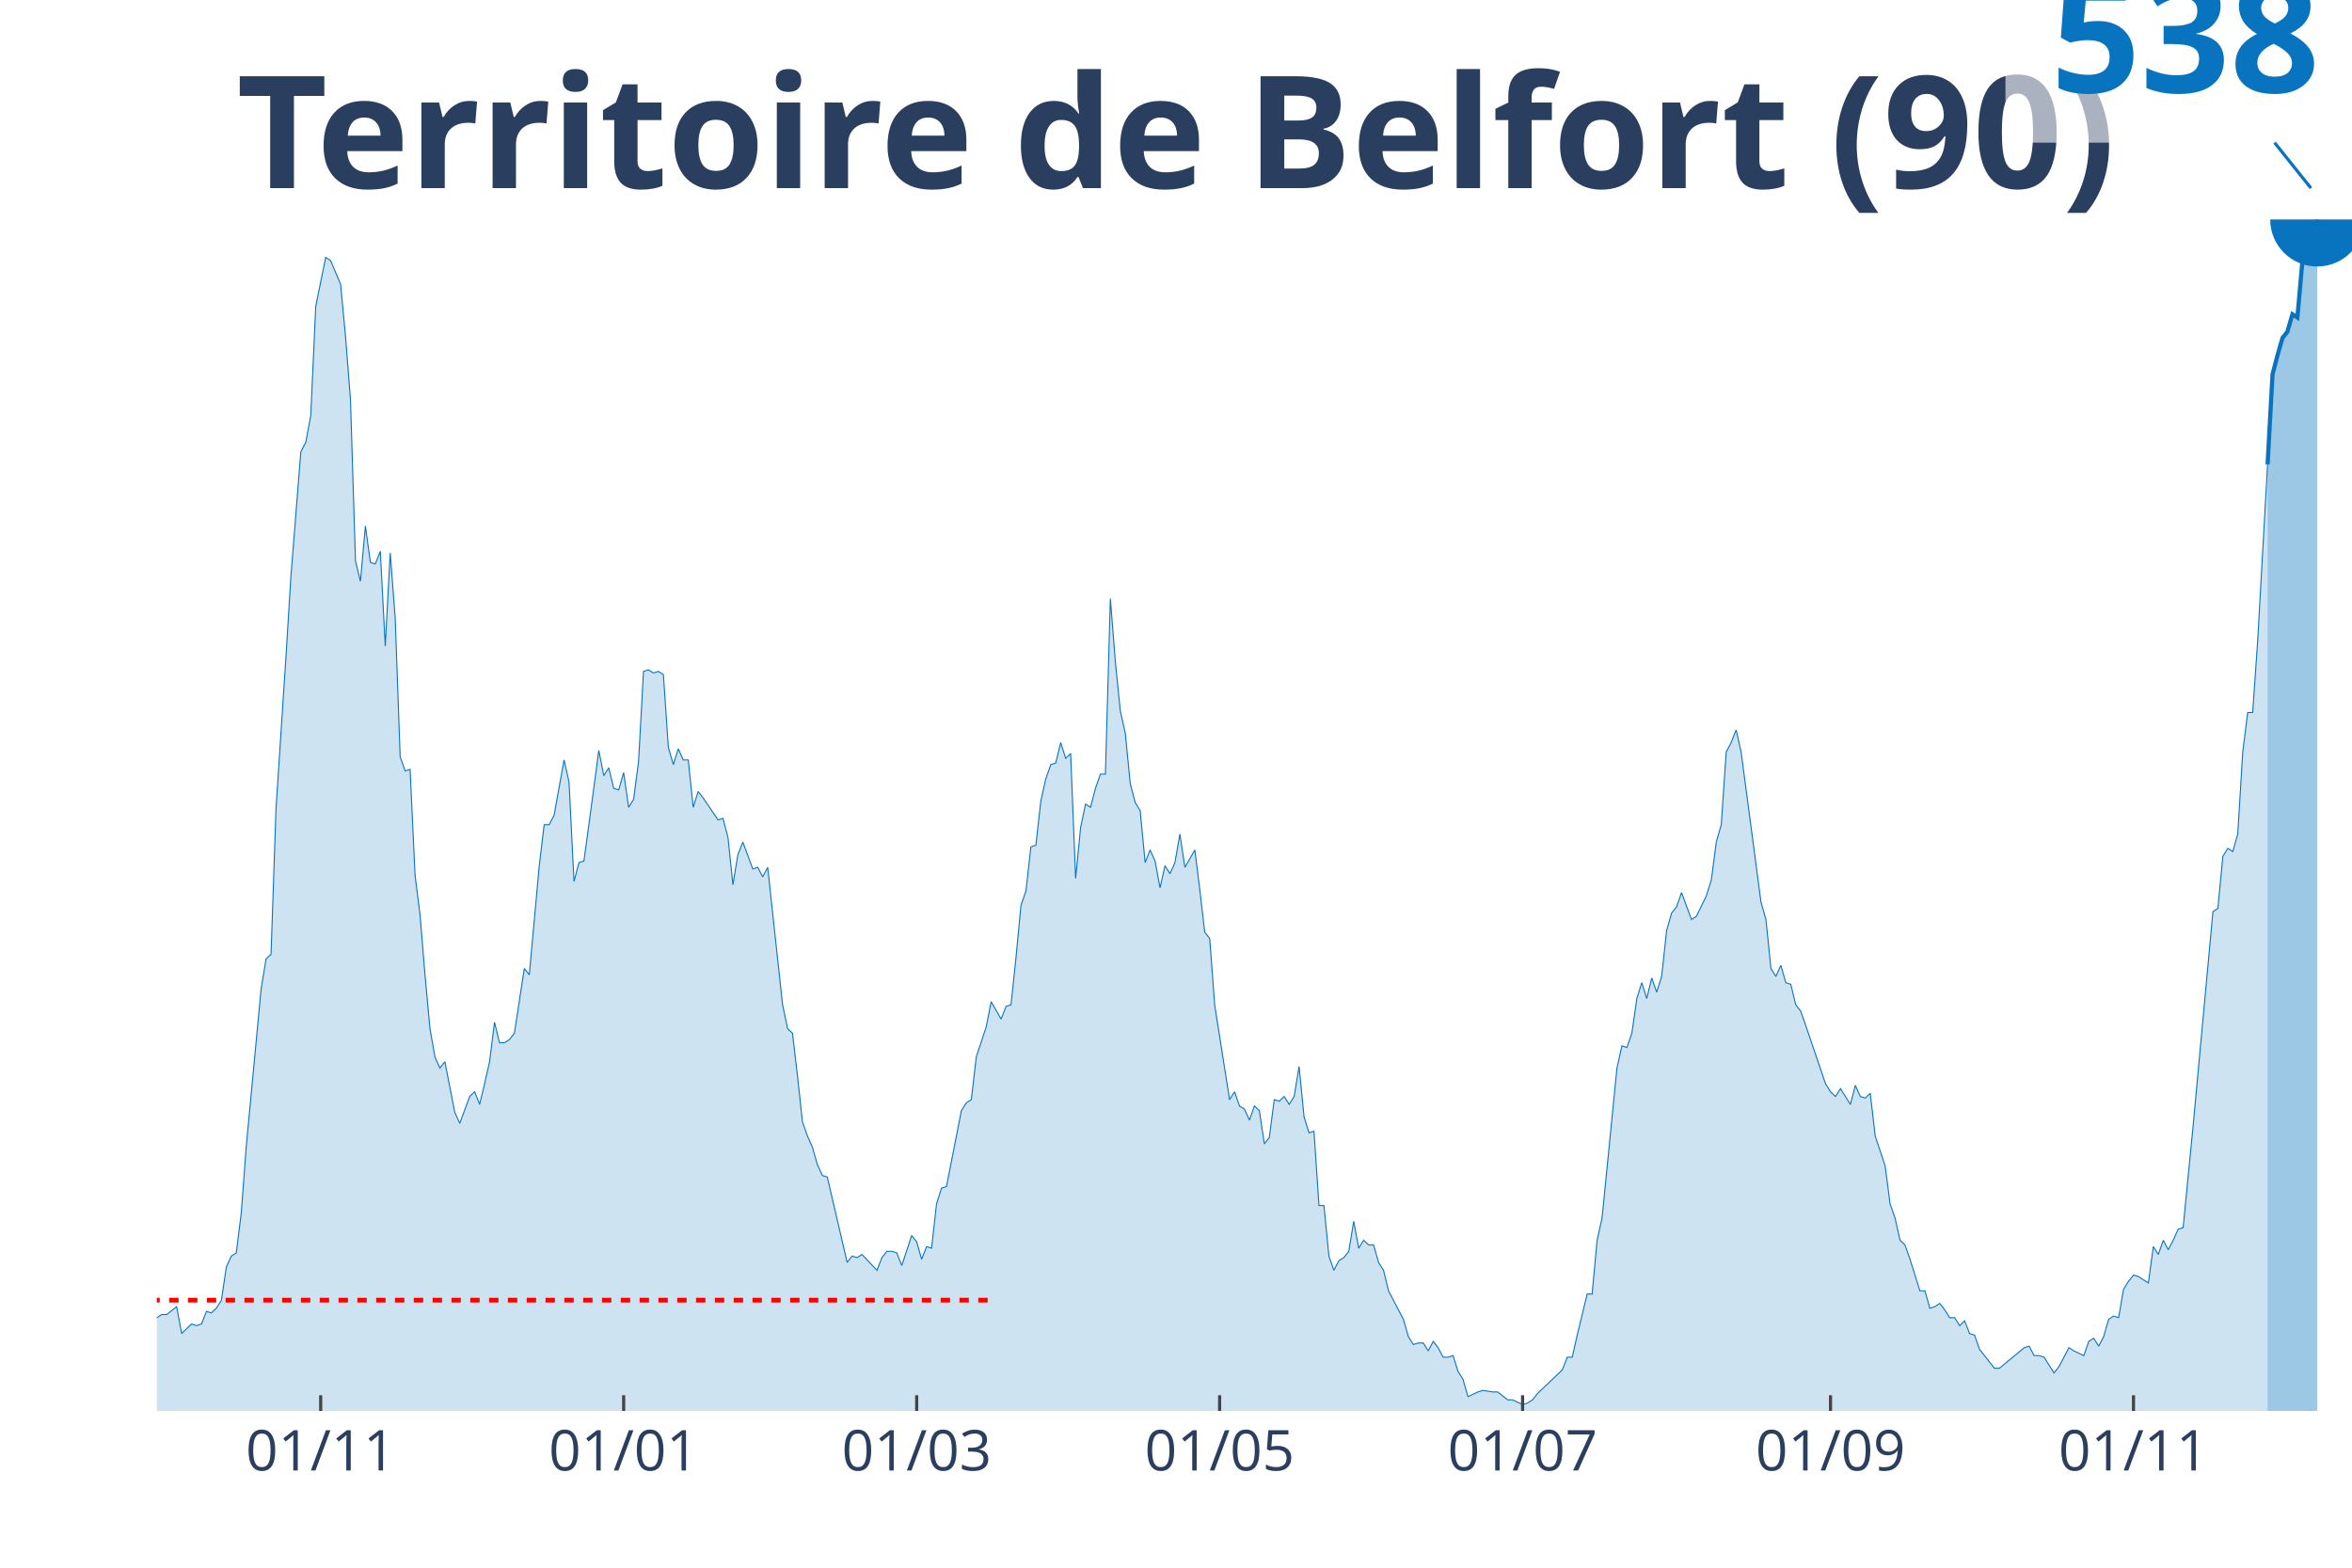
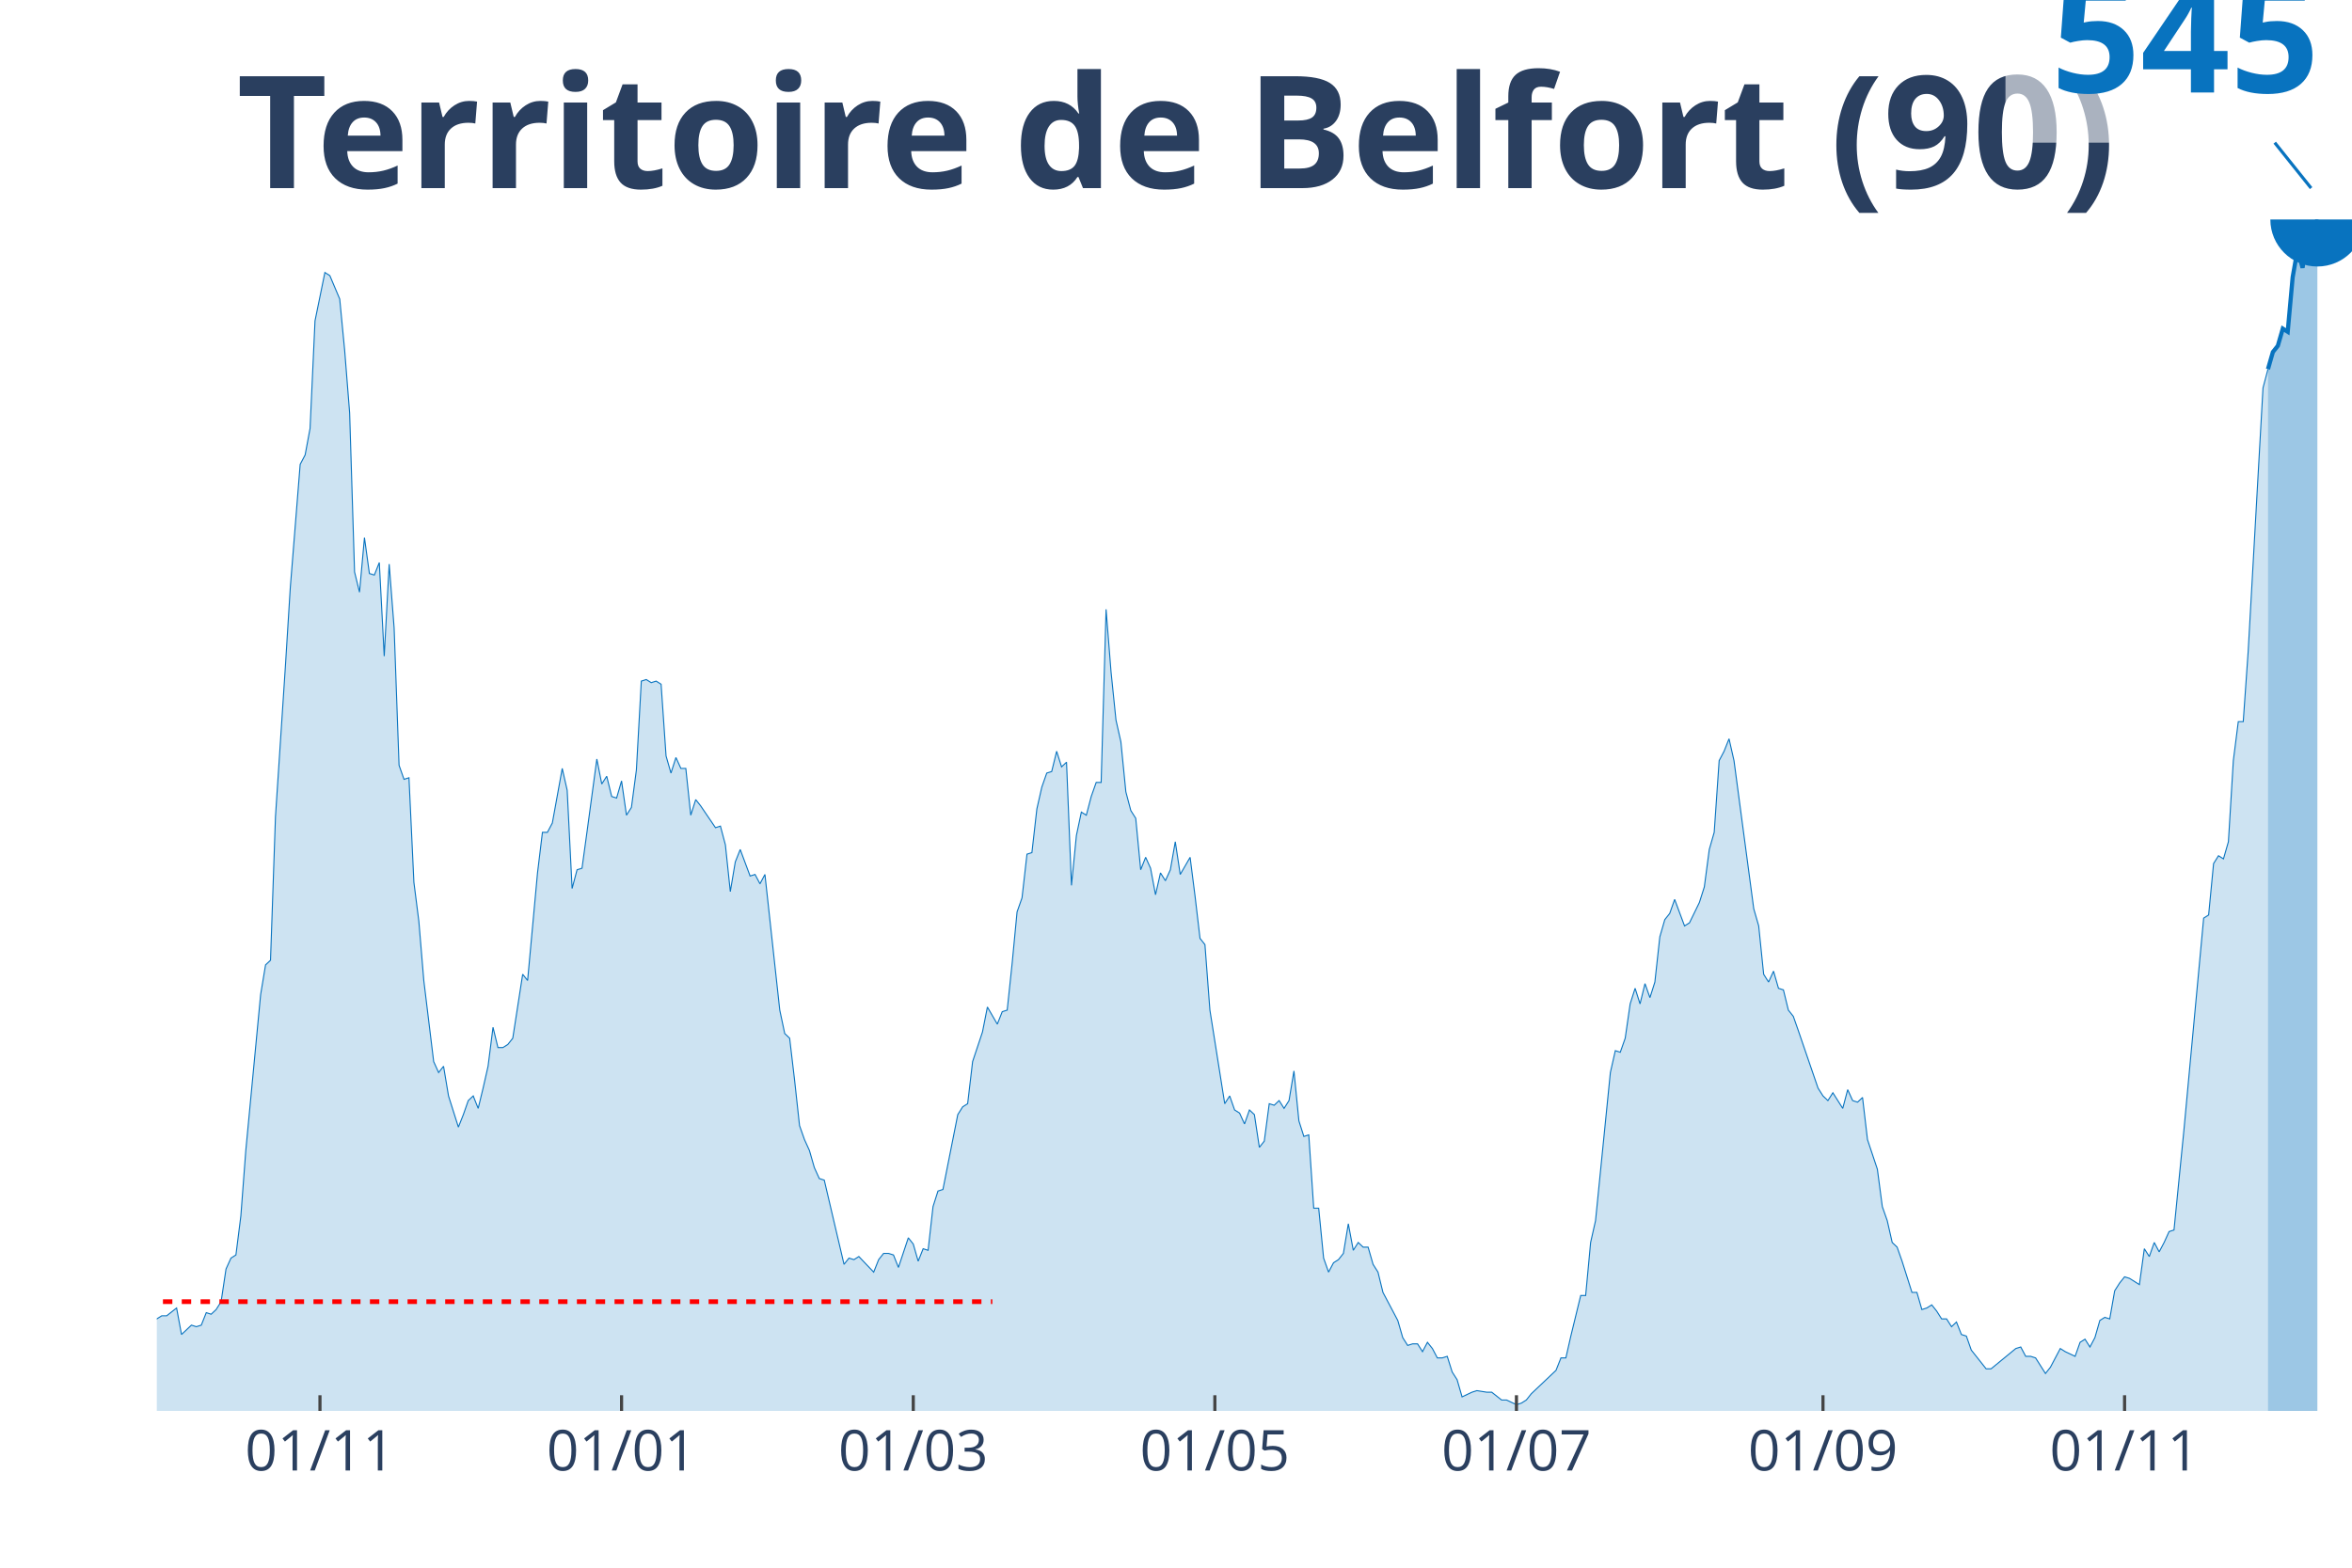
<svg xmlns="http://www.w3.org/2000/svg" class="main-svg" width="1125" height="750" style="" viewBox="0 0 750 500">
  <rect x="0" y="0" width="750" height="500" style="fill: rgb(0, 0, 0); fill-opacity: 0;" />
-   <defs id="defs-0cca96">
+   <defs id="defs-e5f657">
    <g class="clips">
-       <clipPath id="clip0cca96xyplot" class="plotclip">
+       <clipPath id="clipe5f657xyplot" class="plotclip">
        <rect width="700" height="380" />
      </clipPath>
-       <clipPath class="axesclip" id="clip0cca96x">
+       <clipPath class="axesclip" id="clipe5f657x">
        <rect x="50" y="0" width="700" height="500" />
      </clipPath>
-       <clipPath class="axesclip" id="clip0cca96y">
+       <clipPath class="axesclip" id="clipe5f657y">
        <rect x="0" y="70" width="750" height="380" />
      </clipPath>
-       <clipPath class="axesclip" id="clip0cca96xy">
+       <clipPath class="axesclip" id="clipe5f657xy">
        <rect x="50" y="70" width="700" height="380" />
      </clipPath>
    </g>
    <g class="gradients" />
  </defs>
  <g class="bglayer">
    <rect class="bg" x="50" y="70" width="700" height="380" style="fill: rgb(0, 0, 0); fill-opacity: 0; stroke-width: 0;" />
  </g>
  <g class="layer-below">
    <g class="imagelayer" />
    <g class="shapelayer" />
  </g>
  <g class="cartesianlayer">
    <g class="subplot xy">
      <g class="layer-subplot">
        <g class="shapelayer" />
        <g class="imagelayer" />
      </g>
      <g class="gridlayer">
        <g class="x">
-           <path class="xgrid crisp" transform="translate(102.26,0)" d="M0,70v380" style="stroke: rgb(255, 255, 255); stroke-opacity: 1; stroke-width: 1px;" />
-           <path class="xgrid crisp" transform="translate(198.87,0)" d="M0,70v380" style="stroke: rgb(255, 255, 255); stroke-opacity: 1; stroke-width: 1px;" />
-           <path class="xgrid crisp" transform="translate(292.31,0)" d="M0,70v380" style="stroke: rgb(255, 255, 255); stroke-opacity: 1; stroke-width: 1px;" />
-           <path class="xgrid crisp" transform="translate(388.91,0)" d="M0,70v380" style="stroke: rgb(255, 255, 255); stroke-opacity: 1; stroke-width: 1px;" />
-           <path class="xgrid crisp" transform="translate(485.52,0)" d="M0,70v380" style="stroke: rgb(255, 255, 255); stroke-opacity: 1; stroke-width: 1px;" />
-           <path class="xgrid crisp" transform="translate(583.71,0)" d="M0,70v380" style="stroke: rgb(255, 255, 255); stroke-opacity: 1; stroke-width: 1px;" />
-           <path class="xgrid crisp" transform="translate(680.32,0)" d="M0,70v380" style="stroke: rgb(255, 255, 255); stroke-opacity: 1; stroke-width: 1px;" />
+           <path class="xgrid crisp" transform="translate(102.03,0)" d="M0,70v380" style="stroke: rgb(255, 255, 255); stroke-opacity: 1; stroke-width: 1px;" />
+           <path class="xgrid crisp" transform="translate(198.2,0)" d="M0,70v380" style="stroke: rgb(255, 255, 255); stroke-opacity: 1; stroke-width: 1px;" />
+           <path class="xgrid crisp" transform="translate(291.22,0)" d="M0,70v380" style="stroke: rgb(255, 255, 255); stroke-opacity: 1; stroke-width: 1px;" />
+           <path class="xgrid crisp" transform="translate(387.39,0)" d="M0,70v380" style="stroke: rgb(255, 255, 255); stroke-opacity: 1; stroke-width: 1px;" />
+           <path class="xgrid crisp" transform="translate(483.56,0)" d="M0,70v380" style="stroke: rgb(255, 255, 255); stroke-opacity: 1; stroke-width: 1px;" />
+           <path class="xgrid crisp" transform="translate(581.31,0)" d="M0,70v380" style="stroke: rgb(255, 255, 255); stroke-opacity: 1; stroke-width: 1px;" />
+           <path class="xgrid crisp" transform="translate(677.48,0)" d="M0,70v380" style="stroke: rgb(255, 255, 255); stroke-opacity: 1; stroke-width: 1px;" />
        </g>
        <g class="y" />
      </g>
      <g class="zerolinelayer" />
      <path class="xlines-below" />
      <path class="ylines-below" />
      <g class="overlines-below" />
      <g class="xaxislayer-below" />
      <g class="yaxislayer-below" />
      <g class="overaxes-below" />
-       <g class="plot" transform="translate(50, 70)" clip-path="url('#clip0cca96xyplot')">
+       <g class="plot" transform="translate(50, 70)" clip-path="url('#clipe5f657xyplot')">
        <g class="scatterlayer mlayer">
-           <g class="trace scatter trace8e7e02" style="stroke-miterlimit: 2;">
+           <g class="trace scatter trace99b6cc" style="stroke-miterlimit: 2;">
            <g class="fills">
              <g>
-                 <path class="js-fill" d="M673.08,380L-215.38,380L-215.38,373.45L-210.63,372.94L-209.05,372.44L-207.47,371.94L-205.88,375.46L-202.71,377.48L-201.13,375.46L-193.21,373.45L-191.63,373.95L-186.88,375.46L-185.29,375.97L-174.21,376.98L-172.62,376.47L-161.54,377.48L-159.95,377.48L-147.29,379.5L-145.7,380L-134.62,378.49L-133.03,378.99L-126.7,378.49L-125.11,378.99L-120.36,377.98L-118.78,377.98L-115.61,377.48L-114.03,377.48L-109.28,378.99L-107.69,378.99L-104.52,380L-102.94,379.5L-87.1,374.46L-85.52,374.46L-82.35,370.93L-80.77,371.94L-77.6,370.42L-76.02,370.93L-69.68,366.9L-68.1,366.39L-61.76,363.87L-60.18,365.89L-57.01,363.37L-55.43,362.36L-52.26,363.87L-50.68,361.86L-45.93,361.35L-44.34,362.86L-36.43,356.82L-34.84,350.27L-33.26,340.69L-31.67,342.71L-30.09,344.22L-28.51,340.69L-26.92,337.16L-25.34,338.67L-23.76,341.7L-22.17,347.24L-19,346.23L-17.42,351.78L-15.84,354.8L-14.25,354.8L-12.67,355.81L-11.09,358.83L-9.5,358.33L-7.92,358.83L-4.75,359.84L-3.17,350.77L-1.58,351.78L0,350.27L1.58,349.26L3.17,349.26L6.33,346.74L7.92,355.31L11.09,352.28L12.67,352.79L14.25,352.28L15.84,348.25L17.42,348.75L19,347.24L20.59,344.72L22.17,334.14L23.76,330.61L25.34,329.6L26.92,317L28.51,295.84L33.26,245.44L34.84,235.86L36.43,234.35L38.01,187.98L41.18,139.6L42.76,113.9L45.93,74.08L47.51,71.06L49.1,62.49L50.68,27.72L53.85,12.1L55.43,13.1L58.6,20.66L60.18,37.29L61.76,57.45L63.35,108.86L64.93,115.41L66.52,97.77L68.1,109.36L69.68,109.87L71.27,105.84L72.85,136.07L74.43,106.34L76.02,127L77.6,171.35L79.19,175.89L80.77,175.38L82.35,209.15L83.94,221.75L85.52,240.9L87.1,258.04L88.69,267.11L90.27,270.64L91.86,268.62L95.02,284.75L96.61,288.28L99.77,279.71L101.36,278.2L102.94,282.23L104.52,275.68L106.11,268.62L107.69,256.02L109.28,262.57L110.86,262.57L112.44,261.56L114.03,259.55L117.19,238.89L118.78,240.9L121.95,206.13L123.53,193.02L125.11,193.02L126.7,190L129.86,172.36L131.45,179.42L133.03,211.17L134.62,205.12L136.2,204.62L137.78,193.02L140.95,169.34L142.53,177.4L144.12,174.88L145.7,181.43L147.29,181.94L148.87,176.39L150.45,187.48L152.04,184.96L153.62,172.86L155.2,144.14L156.79,143.63L158.37,144.64L159.95,144.14L161.54,145.15L163.12,168.33L164.71,173.87L166.29,168.83L167.87,172.36L169.46,172.36L171.04,187.48L172.62,182.44L174.21,184.46L178.96,191.51L180.54,191.01L182.13,197.06L183.71,212.18L185.29,202.6L186.88,198.57L190.05,207.14L191.63,206.63L193.21,209.66L194.8,206.63L199.55,250.48L201.13,258.04L202.71,259.55L204.3,273.16L205.88,287.77L207.47,292.31L209.05,295.84L210.63,301.38L212.22,304.91L213.8,305.41L220.14,332.63L221.72,330.61L223.3,331.11L224.89,330.11L229.64,335.15L231.22,331.11L232.81,329.1L234.39,329.1L235.97,329.6L237.56,333.63L240.72,324.06L242.31,326.07L243.89,331.62L245.48,327.59L247.06,328.09L248.64,313.98L250.23,308.94L251.81,308.44L256.56,284.24L258.14,281.72L259.73,280.72L261.31,267.11L264.48,257.53L266.06,249.47L269.23,255.01L270.81,250.98L272.4,250.48L273.98,235.36L275.57,218.73L277.15,214.19L278.73,200.08L280.32,199.58L281.9,185.46L283.48,178.41L285.07,173.87L286.65,173.37L288.24,166.82L289.82,171.86L291.4,170.34L292.99,210.16L294.57,194.03L296.15,186.47L297.74,187.48L299.32,181.43L300.9,176.9L302.49,176.9L304.07,120.95L305.66,141.11L307.24,156.74L308.82,163.79L310.41,179.92L311.99,185.97L313.57,188.49L315.16,205.12L316.74,201.09L318.33,204.62L319.91,213.18L321.49,206.13L323.08,208.65L324.66,205.12L326.24,196.05L327.83,206.63L331,201.09L332.58,213.69L334.16,227.29L335.75,229.31L337.33,250.48L338.91,260.56L342.08,280.72L343.67,278.2L345.25,282.73L346.83,283.74L348.42,287.27L350,282.73L351.58,284.24L353.17,294.83L354.75,292.81L356.33,280.72L357.92,281.22L359.5,279.71L361.09,282.23L362.67,279.71L364.25,270.13L365.84,286.26L367.42,291.3L369,290.8L370.59,314.48L372.17,314.48L373.76,330.61L375.34,335.15L376.92,332.12L378.51,331.11L380.09,329.1L381.67,319.52L383.26,328.09L384.84,325.57L386.43,327.08L388.01,327.08L389.59,332.63L391.18,335.15L392.76,341.7L394.34,344.72L397.51,350.77L399.1,356.31L400.68,358.83L402.26,358.33L403.85,358.33L405.43,360.85L407.01,357.82L408.6,359.84L410.18,362.86L411.76,362.86L413.35,362.36L414.93,367.4L416.52,369.92L418.1,375.46L421.27,373.95L422.85,373.45L426.02,373.95L427.6,373.95L430.77,376.47L432.35,376.47L435.52,377.98L437.1,377.48L438.69,376.47L440.27,374.46L448.19,366.9L449.77,362.86L451.36,362.86L452.94,355.81L456.11,342.71L457.69,342.71L459.28,325.57L460.86,318.51L465.61,270.64L467.19,263.58L468.78,264.08L470.36,259.55L471.95,248.46L473.53,243.42L475.11,248.46L476.7,241.91L478.28,246.45L479.86,241.41L481.45,226.79L483.03,221.25L484.62,219.23L486.2,214.69L489.37,223.26L490.95,222.25L494.12,215.7L495.7,210.66L497.29,198.57L498.87,193.02L500.45,169.84L502.04,166.82L503.62,162.79L505.2,169.84L511.54,217.72L513.12,223.26L514.71,238.89L516.29,241.41L517.87,237.88L519.46,243.42L521.04,243.93L522.62,250.48L524.21,252.49L525.79,257.03L532.13,275.68L533.71,278.2L535.29,279.71L536.88,277.19L540.05,282.23L541.63,276.18L543.21,279.71L544.8,280.21L546.38,278.7L547.96,292.31L551.13,301.88L552.71,313.98L554.3,318.51L555.88,325.57L557.47,327.08L559.05,331.62L562.22,341.7L563.8,341.7L565.38,347.24L566.97,346.74L568.55,345.73L570.14,347.75L571.72,350.27L573.3,350.27L574.89,352.79L576.47,351.27L578.05,355.31L579.64,355.81L581.22,360.34L582.81,362.36L585.97,366.39L587.56,366.39L595.48,359.84L597.06,359.34L598.64,362.36L600.23,362.36L601.81,362.86L603.39,365.38L604.98,367.9L606.56,365.89L609.73,359.84L611.31,360.85L614.48,362.36L616.06,357.82L617.65,356.82L619.23,359.34L620.81,356.31L622.4,350.77L623.98,349.76L625.57,350.27L627.15,341.19L628.73,338.67L630.32,336.66L631.9,337.16L635.07,339.18L636.65,327.59L638.24,330.11L639.82,325.57L641.4,328.59L642.99,325.57L644.57,322.04L646.15,321.54L649.32,289.28L650.9,272.15L655.66,220.74L657.24,219.73L658.82,203.1L660.41,200.58L661.99,201.59L663.57,196.05L665.16,169.84L666.74,157.24L668.33,157.24L669.91,134.56L673.08,78.12" style="fill: rgb(8, 115, 191); fill-opacity: 0.2; stroke-width: 0;" />
+                 <path class="js-fill" d="M673.2,380L-214.41,380L-214.41,373.53L-209.68,373.04L-208.11,372.54L-206.53,372.04L-204.95,375.52L-201.8,377.51L-200.23,375.52L-192.34,373.53L-190.77,374.03L-186.04,375.52L-184.46,376.02L-173.42,377.02L-171.85,376.52L-160.81,377.51L-159.23,377.51L-146.62,379.5L-145.05,380L-134.01,378.51L-132.43,379.01L-126.13,378.51L-124.55,379.01L-119.82,378.01L-118.24,378.01L-115.09,377.51L-113.51,377.51L-108.78,379.01L-107.21,379.01L-104.05,380L-102.48,379.5L-86.71,374.53L-85.14,374.53L-81.98,371.05L-80.41,372.04L-77.25,370.55L-75.68,371.05L-69.37,367.07L-67.79,366.57L-61.49,364.08L-59.91,366.07L-56.76,363.59L-55.18,362.59L-52.03,364.08L-50.45,362.09L-45.72,361.6L-44.14,363.09L-36.26,357.12L-34.68,350.65L-33.11,341.2L-31.53,343.19L-29.95,344.69L-28.38,341.2L-26.8,337.72L-25.23,339.21L-23.65,342.2L-22.07,347.67L-18.92,346.68L-17.34,352.15L-15.77,355.13L-14.19,355.13L-12.61,356.13L-11.04,359.11L-9.46,358.61L-7.88,359.11L-4.73,360.1L-3.15,351.15L-1.58,352.15L0,350.65L1.58,349.66L3.15,349.66L6.31,347.17L7.88,355.63L11.04,352.64L12.61,353.14L14.19,352.64L15.77,348.66L17.34,349.16L18.92,347.67L20.5,345.18L22.07,334.74L23.65,331.26L25.23,330.26L26.8,317.83L28.38,296.94L33.11,247.2L34.68,237.75L36.26,236.26L37.84,190.5L40.99,142.75L42.57,117.38L45.72,78.09L47.3,75.1L48.87,66.65L50.45,32.33L53.6,16.91L55.18,17.91L58.33,25.37L59.91,41.78L61.49,61.68L63.06,112.41L64.64,118.87L66.22,101.47L67.79,112.91L69.37,113.4L70.95,109.42L72.52,139.27L74.1,109.92L75.68,130.31L77.25,174.08L78.83,178.56L80.41,178.06L81.98,211.39L83.56,223.82L85.14,242.72L88.29,268.59L89.86,272.07L91.44,270.08L93.02,279.53L96.17,289.48L97.75,285.5L99.32,281.02L100.9,279.53L102.48,283.51L104.05,277.04L105.63,270.08L107.21,257.64L108.78,264.11L110.36,264.11L111.94,263.12L113.51,261.13L116.67,240.73L118.24,242.72L121.4,208.4L122.97,195.47L124.55,195.47L126.13,192.49L129.28,175.08L130.86,182.04L132.43,213.38L134.01,207.41L135.59,206.91L137.16,195.47L140.32,172.09L141.89,180.05L143.47,177.57L145.05,184.03L146.62,184.53L148.2,179.06L149.77,190L151.35,187.51L152.93,175.58L154.5,147.23L156.08,146.73L157.66,147.72L159.23,147.23L160.81,148.22L162.39,171.1L163.96,176.57L165.54,171.6L167.12,175.08L168.69,175.08L170.27,190L171.85,185.03L173.42,187.02L178.15,193.98L179.73,193.48L181.31,199.45L182.88,214.37L184.46,204.92L186.04,200.94L189.19,209.4L190.77,208.9L192.34,211.88L193.92,208.9L198.65,252.17L200.23,259.63L201.8,261.13L203.38,274.55L204.95,288.98L206.53,293.46L208.11,296.94L209.68,302.41L211.26,305.89L212.84,306.39L219.14,333.25L220.72,331.26L222.3,331.75L223.87,330.76L228.6,335.73L230.18,331.75L231.76,329.76L233.33,329.76L234.91,330.26L236.49,334.24L239.64,324.79L241.22,326.78L242.79,332.25L244.37,328.27L245.95,328.77L247.52,314.84L249.1,309.87L250.68,309.37L255.41,285.5L256.98,283.01L258.56,282.02L260.14,268.59L263.29,259.14L264.86,251.18L268.02,256.65L269.59,252.67L271.17,252.17L272.75,237.25L274.32,220.84L275.9,216.36L277.48,202.43L279.05,201.94L280.63,188.01L282.21,181.05L283.78,176.57L285.36,176.07L286.94,169.61L288.51,174.58L290.09,173.09L291.67,212.38L293.24,196.47L294.82,189.01L296.4,190L297.97,184.03L299.55,179.55L301.13,179.55L302.7,124.35L304.28,144.24L305.86,159.66L307.43,166.62L309.01,182.54L310.59,188.51L312.16,190.99L313.74,207.41L315.32,203.43L316.89,206.91L318.47,215.37L320.05,208.4L321.62,210.89L323.2,207.41L324.77,198.46L326.35,208.9L329.5,203.43L331.08,215.86L332.66,229.29L334.23,231.28L335.81,252.17L337.39,262.12L340.54,282.02L342.12,279.53L343.69,284.01L345.27,285L346.85,288.48L348.42,284.01L350,285.5L351.58,295.94L353.15,293.95L354.73,282.02L356.31,282.51L357.88,281.02L359.46,283.51L361.04,281.02L362.61,271.57L364.19,287.49L365.77,292.46L367.34,291.96L368.92,315.34L370.5,315.34L372.07,331.26L373.65,335.73L375.23,332.75L376.8,331.75L378.38,329.76L379.95,320.31L381.53,328.77L383.11,326.28L384.68,327.77L386.26,327.77L387.84,333.25L389.41,335.73L390.99,342.2L392.57,345.18L395.72,351.15L397.3,356.62L398.87,359.11L400.45,358.61L402.03,358.61L403.6,361.1L405.18,358.12L406.76,360.1L408.33,363.09L409.91,363.09L411.49,362.59L413.06,367.57L414.64,370.05L416.22,375.52L419.37,374.03L420.95,373.53L424.1,374.03L425.68,374.03L428.83,376.52L430.41,376.52L433.56,378.01L435.14,377.51L436.71,376.52L438.29,374.53L446.17,367.07L447.75,363.09L449.32,363.09L450.9,356.13L454.05,343.19L455.63,343.19L457.21,326.28L458.78,319.32L463.51,272.07L465.09,265.1L466.67,265.6L468.24,261.13L469.82,250.18L471.4,245.21L472.97,250.18L474.55,243.72L476.13,248.19L477.7,243.22L479.28,228.8L480.86,223.32L482.43,221.34L484.01,216.86L487.16,225.31L488.74,224.32L491.89,217.85L493.47,212.88L495.05,200.94L496.62,195.47L498.2,172.59L499.77,169.61L501.35,165.63L502.93,172.59L509.23,219.84L510.81,225.31L512.39,240.73L513.96,243.22L515.54,239.74L517.12,245.21L518.69,245.71L520.27,252.17L521.85,254.16L523.42,258.64L529.73,277.04L531.31,279.53L532.88,281.02L534.46,278.53L537.61,283.51L539.19,277.54L540.77,281.02L542.34,281.52L543.92,280.03L545.5,293.46L548.65,302.91L550.23,314.84L551.8,319.32L553.38,326.28L554.95,327.77L556.53,332.25L559.68,342.2L561.26,342.2L562.84,347.67L564.41,347.17L565.99,346.18L567.57,348.17L569.14,350.65L570.72,350.65L572.3,353.14L573.87,351.65L575.45,355.63L577.03,356.13L578.6,360.6L580.18,362.59L583.33,366.57L584.91,366.57L592.79,360.1L594.37,359.61L595.95,362.59L597.52,362.59L599.1,363.09L600.68,365.58L602.25,368.06L603.83,366.07L606.98,360.1L608.56,361.1L611.71,362.59L613.29,358.12L614.86,357.12L616.44,359.61L618.02,356.62L619.59,351.15L621.17,350.16L622.75,350.65L624.32,341.7L625.9,339.21L627.48,337.23L629.05,337.72L632.21,339.71L633.78,328.27L635.36,330.76L636.94,326.28L638.51,329.27L640.09,326.28L641.67,322.8L643.24,322.3L646.4,290.47L647.97,273.56L652.7,222.83L654.28,221.83L655.86,205.42L657.43,202.93L659.01,203.93L660.59,198.46L662.16,172.59L663.74,160.16L665.32,160.16L666.89,137.77L671.62,53.72L673.2,47.75" style="fill: rgb(8, 115, 191); fill-opacity: 0.2; stroke-width: 0;" />
              </g>
            </g>
            <g class="errorbars" />
            <g class="lines">
-               <path class="js-line" d="M-215.38,373.45L-210.63,372.94L-209.05,372.44L-207.47,371.94L-205.88,375.46L-202.71,377.48L-201.13,375.46L-193.21,373.45L-191.63,373.95L-186.88,375.46L-185.29,375.97L-174.21,376.98L-172.62,376.47L-161.54,377.48L-159.95,377.48L-147.29,379.5L-145.7,380L-134.62,378.49L-133.03,378.99L-126.7,378.49L-125.11,378.99L-120.36,377.98L-118.78,377.98L-115.61,377.48L-114.03,377.48L-109.28,378.99L-107.69,378.99L-104.52,380L-102.94,379.5L-87.1,374.46L-85.52,374.46L-82.35,370.93L-80.77,371.94L-77.6,370.42L-76.02,370.93L-69.68,366.9L-68.1,366.39L-61.76,363.87L-60.18,365.89L-57.01,363.37L-55.43,362.36L-52.26,363.87L-50.68,361.86L-45.93,361.35L-44.34,362.86L-36.43,356.82L-34.84,350.27L-33.26,340.69L-31.67,342.71L-30.09,344.22L-28.51,340.69L-26.92,337.16L-25.34,338.67L-23.76,341.7L-22.17,347.24L-19,346.23L-17.42,351.78L-15.84,354.8L-14.25,354.8L-12.67,355.81L-11.09,358.83L-9.5,358.33L-7.92,358.83L-4.75,359.84L-3.17,350.77L-1.58,351.78L0,350.27L1.58,349.26L3.17,349.26L6.33,346.74L7.92,355.31L11.09,352.28L12.67,352.79L14.25,352.28L15.84,348.25L17.42,348.75L19,347.24L20.59,344.72L22.17,334.14L23.76,330.61L25.34,329.6L26.92,317L28.51,295.84L33.26,245.44L34.84,235.86L36.43,234.35L38.01,187.98L41.18,139.6L42.76,113.9L45.93,74.08L47.51,71.06L49.1,62.49L50.68,27.72L53.85,12.1L55.43,13.1L58.6,20.66L60.18,37.29L61.76,57.45L63.35,108.86L64.93,115.41L66.52,97.77L68.1,109.36L69.68,109.87L71.27,105.84L72.85,136.07L74.43,106.34L76.02,127L77.6,171.35L79.19,175.89L80.77,175.38L82.35,209.15L83.94,221.75L85.52,240.9L87.1,258.04L88.69,267.11L90.27,270.64L91.86,268.62L95.02,284.75L96.61,288.28L99.77,279.71L101.36,278.2L102.94,282.23L104.52,275.68L106.11,268.62L107.69,256.02L109.28,262.57L110.86,262.57L112.44,261.56L114.03,259.55L117.19,238.89L118.78,240.9L121.95,206.13L123.53,193.02L125.11,193.02L126.7,190L129.86,172.36L131.45,179.42L133.03,211.17L134.62,205.12L136.2,204.62L137.78,193.02L140.95,169.34L142.53,177.4L144.12,174.88L145.7,181.43L147.29,181.94L148.87,176.39L150.45,187.48L152.04,184.96L153.62,172.86L155.2,144.14L156.79,143.63L158.37,144.64L159.95,144.14L161.54,145.15L163.12,168.33L164.71,173.87L166.29,168.83L167.87,172.36L169.46,172.36L171.04,187.48L172.62,182.44L174.21,184.46L178.96,191.51L180.54,191.01L182.13,197.06L183.71,212.18L185.29,202.6L186.88,198.57L190.05,207.14L191.63,206.63L193.21,209.66L194.8,206.63L199.55,250.48L201.13,258.04L202.71,259.55L204.3,273.16L205.88,287.77L207.47,292.31L209.05,295.84L210.63,301.38L212.22,304.91L213.8,305.41L220.14,332.63L221.72,330.61L223.3,331.11L224.89,330.11L229.64,335.15L231.22,331.11L232.81,329.1L234.39,329.1L235.97,329.6L237.56,333.63L240.72,324.06L242.31,326.07L243.89,331.62L245.48,327.59L247.06,328.09L248.64,313.98L250.23,308.94L251.81,308.44L256.56,284.24L258.14,281.72L259.73,280.72L261.31,267.11L264.48,257.53L266.06,249.47L269.23,255.01L270.81,250.98L272.4,250.48L273.98,235.36L275.57,218.73L277.15,214.19L278.73,200.08L280.32,199.58L281.9,185.46L283.48,178.41L285.07,173.87L286.65,173.37L288.24,166.82L289.82,171.86L291.4,170.34L292.99,210.16L294.57,194.03L296.15,186.47L297.74,187.48L299.32,181.43L300.9,176.9L302.49,176.9L304.07,120.95L305.66,141.11L307.24,156.74L308.82,163.79L310.41,179.92L311.99,185.97L313.57,188.49L315.16,205.12L316.74,201.09L318.33,204.62L319.91,213.18L321.49,206.13L323.08,208.65L324.66,205.12L326.24,196.05L327.83,206.63L331,201.09L332.58,213.69L334.16,227.29L335.75,229.31L337.33,250.48L338.91,260.56L342.08,280.72L343.67,278.2L345.25,282.73L346.83,283.74L348.42,287.27L350,282.73L351.58,284.24L353.17,294.83L354.75,292.81L356.33,280.72L357.92,281.22L359.5,279.71L361.09,282.23L362.67,279.71L364.25,270.13L365.84,286.26L367.42,291.3L369,290.8L370.59,314.48L372.17,314.48L373.76,330.61L375.34,335.15L376.92,332.12L378.51,331.11L380.09,329.1L381.67,319.52L383.26,328.09L384.84,325.57L386.43,327.08L388.01,327.08L389.59,332.63L391.18,335.15L392.76,341.7L394.34,344.72L397.51,350.77L399.1,356.31L400.68,358.83L402.26,358.33L403.85,358.33L405.43,360.85L407.01,357.82L408.6,359.84L410.18,362.86L411.76,362.86L413.35,362.36L414.93,367.4L416.52,369.92L418.1,375.46L421.27,373.95L422.85,373.45L426.02,373.95L427.6,373.95L430.77,376.47L432.35,376.47L435.52,377.98L437.1,377.48L438.69,376.47L440.27,374.46L448.19,366.9L449.77,362.86L451.36,362.86L452.94,355.81L456.11,342.71L457.69,342.71L459.28,325.57L460.86,318.51L465.61,270.64L467.19,263.58L468.78,264.08L470.36,259.55L471.95,248.46L473.53,243.42L475.11,248.46L476.7,241.91L478.28,246.45L479.86,241.41L481.45,226.79L483.03,221.25L484.62,219.23L486.2,214.69L489.37,223.26L490.95,222.25L494.12,215.7L495.7,210.66L497.29,198.57L498.87,193.02L500.45,169.84L502.04,166.82L503.62,162.79L505.2,169.84L511.54,217.72L513.12,223.26L514.71,238.89L516.29,241.41L517.87,237.88L519.46,243.42L521.04,243.93L522.62,250.48L524.21,252.49L525.79,257.03L532.13,275.68L533.71,278.2L535.29,279.71L536.88,277.19L540.05,282.23L541.63,276.18L543.21,279.71L544.8,280.21L546.38,278.7L547.96,292.31L551.13,301.88L552.71,313.98L554.3,318.51L555.88,325.57L557.47,327.08L559.05,331.62L562.22,341.7L563.8,341.7L565.38,347.24L566.97,346.74L568.55,345.73L570.14,347.75L571.72,350.27L573.3,350.27L574.89,352.79L576.47,351.27L578.05,355.31L579.64,355.81L581.22,360.34L582.81,362.36L585.97,366.39L587.56,366.39L595.48,359.84L597.06,359.34L598.64,362.36L600.23,362.36L601.81,362.86L603.39,365.38L604.98,367.9L606.56,365.89L609.73,359.84L611.31,360.85L614.48,362.36L616.06,357.82L617.65,356.82L619.23,359.34L620.81,356.31L622.4,350.77L623.98,349.76L625.57,350.27L627.15,341.19L628.73,338.67L630.32,336.66L631.9,337.16L635.07,339.18L636.65,327.59L638.24,330.11L639.82,325.57L641.4,328.59L642.99,325.57L644.57,322.04L646.15,321.54L649.32,289.28L650.9,272.15L655.66,220.74L657.24,219.73L658.82,203.1L660.41,200.58L661.99,201.59L663.57,196.05L665.16,169.84L666.74,157.24L668.33,157.24L669.91,134.56L673.08,78.12" style="vector-effect: non-scaling-stroke; fill: none; stroke: rgb(8, 115, 191); stroke-opacity: 1; stroke-width: 0.5px; opacity: 1;" />
+               <path class="js-line" d="M-214.41,373.53L-209.68,373.04L-208.11,372.54L-206.53,372.04L-204.95,375.52L-201.8,377.51L-200.23,375.52L-192.34,373.53L-190.77,374.03L-186.04,375.52L-184.46,376.02L-173.42,377.02L-171.85,376.52L-160.81,377.51L-159.23,377.51L-146.62,379.5L-145.05,380L-134.01,378.51L-132.43,379.01L-126.13,378.51L-124.55,379.01L-119.82,378.01L-118.24,378.01L-115.09,377.51L-113.51,377.51L-108.78,379.01L-107.21,379.01L-104.05,380L-102.48,379.5L-86.71,374.53L-85.14,374.53L-81.98,371.05L-80.41,372.04L-77.25,370.55L-75.68,371.05L-69.37,367.07L-67.79,366.57L-61.49,364.08L-59.91,366.07L-56.76,363.59L-55.18,362.59L-52.03,364.08L-50.45,362.09L-45.72,361.6L-44.14,363.09L-36.26,357.12L-34.68,350.65L-33.11,341.2L-31.53,343.19L-29.95,344.69L-28.38,341.2L-26.8,337.72L-25.23,339.21L-23.65,342.2L-22.07,347.67L-18.92,346.68L-17.34,352.15L-15.77,355.13L-14.19,355.13L-12.61,356.13L-11.04,359.11L-9.46,358.61L-7.88,359.11L-4.73,360.1L-3.15,351.15L-1.58,352.15L0,350.65L1.58,349.66L3.15,349.66L6.31,347.17L7.88,355.63L11.04,352.64L12.61,353.14L14.19,352.64L15.77,348.66L17.34,349.16L18.92,347.67L20.5,345.18L22.07,334.74L23.65,331.26L25.23,330.26L26.8,317.83L28.38,296.94L33.11,247.2L34.68,237.75L36.26,236.26L37.84,190.5L40.99,142.75L42.57,117.38L45.72,78.09L47.3,75.1L48.87,66.65L50.45,32.33L53.6,16.91L55.18,17.91L58.33,25.37L59.91,41.78L61.49,61.68L63.06,112.41L64.64,118.87L66.22,101.47L67.79,112.91L69.37,113.4L70.95,109.42L72.52,139.27L74.1,109.92L75.68,130.31L77.25,174.08L78.83,178.56L80.41,178.06L81.98,211.39L83.56,223.82L85.14,242.72L88.29,268.59L89.86,272.07L91.44,270.08L93.02,279.53L96.17,289.48L97.75,285.5L99.32,281.02L100.9,279.53L102.48,283.51L104.05,277.04L105.63,270.08L107.21,257.64L108.78,264.11L110.36,264.11L111.94,263.12L113.51,261.13L116.67,240.73L118.24,242.72L121.4,208.4L122.97,195.47L124.55,195.47L126.13,192.49L129.28,175.08L130.86,182.04L132.43,213.38L134.01,207.41L135.59,206.91L137.16,195.47L140.32,172.09L141.89,180.05L143.47,177.57L145.05,184.03L146.62,184.53L148.2,179.06L149.77,190L151.35,187.51L152.93,175.58L154.5,147.23L156.08,146.73L157.66,147.72L159.23,147.23L160.81,148.22L162.39,171.1L163.96,176.57L165.54,171.6L167.12,175.08L168.69,175.08L170.27,190L171.85,185.03L173.42,187.02L178.15,193.98L179.73,193.48L181.31,199.45L182.88,214.37L184.46,204.92L186.04,200.94L189.19,209.4L190.77,208.9L192.34,211.88L193.92,208.9L198.65,252.17L200.23,259.63L201.8,261.13L203.38,274.55L204.95,288.98L206.53,293.46L208.11,296.94L209.68,302.41L211.26,305.89L212.84,306.39L219.14,333.25L220.72,331.26L222.3,331.75L223.87,330.76L228.6,335.73L230.18,331.75L231.76,329.76L233.33,329.76L234.91,330.26L236.49,334.24L239.64,324.79L241.22,326.78L242.79,332.25L244.37,328.27L245.95,328.77L247.52,314.84L249.1,309.87L250.68,309.37L255.41,285.5L256.98,283.01L258.56,282.02L260.14,268.59L263.29,259.14L264.86,251.18L268.02,256.65L269.59,252.67L271.17,252.17L272.75,237.25L274.32,220.84L275.9,216.36L277.48,202.43L279.05,201.94L280.63,188.01L282.21,181.05L283.78,176.57L285.36,176.07L286.94,169.61L288.51,174.58L290.09,173.09L291.67,212.38L293.24,196.47L294.82,189.01L296.4,190L297.97,184.03L299.55,179.55L301.13,179.55L302.7,124.35L304.28,144.24L305.86,159.66L307.43,166.62L309.01,182.54L310.59,188.51L312.16,190.99L313.74,207.41L315.32,203.43L316.89,206.91L318.47,215.37L320.05,208.4L321.62,210.89L323.2,207.41L324.77,198.46L326.35,208.9L329.5,203.43L331.08,215.86L332.66,229.29L334.23,231.28L335.81,252.17L337.39,262.12L340.54,282.02L342.12,279.53L343.69,284.01L345.27,285L346.85,288.48L348.42,284.01L350,285.5L351.58,295.94L353.15,293.95L354.73,282.02L356.31,282.51L357.88,281.02L359.46,283.51L361.04,281.02L362.61,271.57L364.19,287.49L365.77,292.46L367.34,291.96L368.92,315.34L370.5,315.34L372.07,331.26L373.65,335.73L375.23,332.75L376.8,331.75L378.38,329.76L379.95,320.31L381.53,328.77L383.11,326.28L384.68,327.77L386.26,327.77L387.84,333.25L389.41,335.73L390.99,342.2L392.57,345.18L395.72,351.15L397.3,356.62L398.87,359.11L400.45,358.61L402.03,358.61L403.6,361.1L405.18,358.12L406.76,360.1L408.33,363.09L409.91,363.09L411.49,362.59L413.06,367.57L414.64,370.05L416.22,375.52L419.37,374.03L420.95,373.53L424.1,374.03L425.68,374.03L428.83,376.52L430.41,376.52L433.56,378.01L435.14,377.51L436.71,376.52L438.29,374.53L446.17,367.07L447.75,363.09L449.32,363.09L450.9,356.13L454.05,343.19L455.63,343.19L457.21,326.28L458.78,319.32L463.51,272.07L465.09,265.1L466.67,265.6L468.24,261.13L469.82,250.18L471.4,245.21L472.97,250.18L474.55,243.72L476.13,248.19L477.7,243.22L479.28,228.8L480.86,223.32L482.43,221.34L484.01,216.86L487.16,225.31L488.74,224.32L491.89,217.85L493.47,212.88L495.05,200.94L496.62,195.47L498.2,172.59L499.77,169.61L501.35,165.63L502.93,172.59L509.23,219.84L510.81,225.31L512.39,240.73L513.96,243.22L515.54,239.74L517.12,245.21L518.69,245.71L520.27,252.17L521.85,254.16L523.42,258.64L529.73,277.04L531.31,279.53L532.88,281.02L534.46,278.53L537.61,283.51L539.19,277.54L540.77,281.02L542.34,281.52L543.92,280.03L545.5,293.46L548.65,302.91L550.23,314.84L551.8,319.32L553.38,326.28L554.95,327.77L556.53,332.25L559.68,342.2L561.26,342.2L562.84,347.67L564.41,347.17L565.99,346.18L567.57,348.17L569.14,350.65L570.72,350.65L572.3,353.14L573.87,351.65L575.45,355.63L577.03,356.13L578.6,360.6L580.18,362.59L583.33,366.57L584.91,366.57L592.79,360.1L594.37,359.61L595.95,362.59L597.52,362.59L599.1,363.09L600.68,365.58L602.25,368.06L603.83,366.07L606.98,360.1L608.56,361.1L611.71,362.59L613.29,358.12L614.86,357.12L616.44,359.61L618.02,356.62L619.59,351.15L621.17,350.16L622.75,350.65L624.32,341.7L625.9,339.21L627.48,337.23L629.05,337.72L632.21,339.71L633.78,328.27L635.36,330.76L636.94,326.28L638.51,329.27L640.09,326.28L641.67,322.8L643.24,322.3L646.4,290.47L647.97,273.56L652.7,222.83L654.28,221.83L655.86,205.42L657.43,202.93L659.01,203.93L660.59,198.46L662.16,172.59L663.74,160.16L665.32,160.16L666.89,137.77L671.62,53.72L673.2,47.75" style="vector-effect: non-scaling-stroke; fill: none; stroke: rgb(8, 115, 191); stroke-opacity: 1; stroke-width: 0.5px; opacity: 1;" />
            </g>
            <g class="points" />
            <g class="text" />
          </g>
-           <g class="trace scatter trace94d336" style="stroke-miterlimit: 2;">
+           <g class="trace scatter trace9fabef" style="stroke-miterlimit: 2;">
            <g class="fills">
              <g>
-                 <path class="js-fill" d="M688.91,380L673.08,380L673.08,78.12L674.66,49.39L676.24,43.34L677.83,37.8L679.41,35.78L681,30.24L682.58,31.25L684.16,13.61L685.75,4.54L687.33,10.58L688.91,0" style="fill: rgb(8, 115, 191); fill-opacity: 0.4; stroke-width: 0;" />
+                 <path class="js-fill" d="M688.96,380L673.2,380L673.2,47.75L674.77,42.28L676.35,40.29L677.93,34.82L679.5,35.81L681.08,18.4L682.66,9.45L684.23,15.42L685.81,4.97L687.39,4.97L688.96,0" style="fill: rgb(8, 115, 191); fill-opacity: 0.4; stroke-width: 0;" />
              </g>
            </g>
            <g class="errorbars" />
            <g class="lines">
-               <path class="js-line" d="M673.08,78.12L674.66,49.39L676.24,43.34L677.83,37.8L679.41,35.78L681,30.24L682.58,31.25L684.16,13.61L685.75,4.54L687.33,10.58L688.91,0" style="vector-effect: non-scaling-stroke; fill: none; stroke: rgb(8, 115, 191); stroke-opacity: 1; stroke-width: 2px; opacity: 1;" />
+               <path class="js-line" d="M673.2,47.75L674.77,42.28L676.35,40.29L677.93,34.82L679.5,35.81L681.08,18.4L682.66,9.45L684.23,15.42L685.81,4.97L687.39,4.97L688.96,0" style="vector-effect: non-scaling-stroke; fill: none; stroke: rgb(8, 115, 191); stroke-opacity: 1; stroke-width: 2px; opacity: 1;" />
            </g>
            <g class="points" />
            <g class="text" />
          </g>
-           <g class="trace scatter trace29be72" style="stroke-miterlimit: 2; opacity: 1;">
+           <g class="trace scatter trace3dbe15" style="stroke-miterlimit: 2; opacity: 1;">
            <g class="fills" />
            <g class="errorbars" />
            <g class="lines" />
            <g class="points">
-               <path class="point" transform="translate(688.91,0)" d="M15,0A15,15 0 1,1 0,-15A15,15 0 0,1 15,0Z" style="opacity: 1; stroke-width: 0px; fill: rgb(8, 115, 191); fill-opacity: 1;" />
+               <path class="point" transform="translate(688.96,0)" d="M15,0A15,15 0 1,1 0,-15A15,15 0 0,1 15,0Z" style="opacity: 1; stroke-width: 0px; fill: rgb(8, 115, 191); fill-opacity: 1;" />
            </g>
            <g class="text" />
          </g>
        </g>
      </g>
      <g class="overplot" />
      <path class="xlines-above crisp" style="fill: none; stroke-width: 1px; stroke: rgb(0, 0, 0); stroke-opacity: 0;" d="" />
      <path class="ylines-above crisp" style="fill: none;" d="M0,0" />
      <g class="overlines-above" />
      <g class="xaxislayer-above">
-         <path class="xtick ticks crisp" d="M0,450v-5" transform="translate(102.26,0)" style="stroke: rgb(68, 68, 68); stroke-opacity: 1; stroke-width: 1px;" />
-         <path class="xtick ticks crisp" d="M0,450v-5" transform="translate(198.87,0)" style="stroke: rgb(68, 68, 68); stroke-opacity: 1; stroke-width: 1px;" />
-         <path class="xtick ticks crisp" d="M0,450v-5" transform="translate(292.31,0)" style="stroke: rgb(68, 68, 68); stroke-opacity: 1; stroke-width: 1px;" />
-         <path class="xtick ticks crisp" d="M0,450v-5" transform="translate(388.91,0)" style="stroke: rgb(68, 68, 68); stroke-opacity: 1; stroke-width: 1px;" />
-         <path class="xtick ticks crisp" d="M0,450v-5" transform="translate(485.52,0)" style="stroke: rgb(68, 68, 68); stroke-opacity: 1; stroke-width: 1px;" />
-         <path class="xtick ticks crisp" d="M0,450v-5" transform="translate(583.71,0)" style="stroke: rgb(68, 68, 68); stroke-opacity: 1; stroke-width: 1px;" />
-         <path class="xtick ticks crisp" d="M0,450v-5" transform="translate(680.32,0)" style="stroke: rgb(68, 68, 68); stroke-opacity: 1; stroke-width: 1px;" />
+         <path class="xtick ticks crisp" d="M0,450v-5" transform="translate(102.03,0)" style="stroke: rgb(68, 68, 68); stroke-opacity: 1; stroke-width: 1px;" />
+         <path class="xtick ticks crisp" d="M0,450v-5" transform="translate(198.2,0)" style="stroke: rgb(68, 68, 68); stroke-opacity: 1; stroke-width: 1px;" />
+         <path class="xtick ticks crisp" d="M0,450v-5" transform="translate(291.22,0)" style="stroke: rgb(68, 68, 68); stroke-opacity: 1; stroke-width: 1px;" />
+         <path class="xtick ticks crisp" d="M0,450v-5" transform="translate(387.39,0)" style="stroke: rgb(68, 68, 68); stroke-opacity: 1; stroke-width: 1px;" />
+         <path class="xtick ticks crisp" d="M0,450v-5" transform="translate(483.56,0)" style="stroke: rgb(68, 68, 68); stroke-opacity: 1; stroke-width: 1px;" />
+         <path class="xtick ticks crisp" d="M0,450v-5" transform="translate(581.31,0)" style="stroke: rgb(68, 68, 68); stroke-opacity: 1; stroke-width: 1px;" />
+         <path class="xtick ticks crisp" d="M0,450v-5" transform="translate(677.48,0)" style="stroke: rgb(68, 68, 68); stroke-opacity: 1; stroke-width: 1px;" />
        <g class="xtick">
-           <text text-anchor="middle" x="0" y="469" transform="translate(102.26,0)" style="font-family: 'Open Sans', verdana, arial, sans-serif; font-size: 18px; fill: rgb(42, 63, 95); fill-opacity: 1; white-space: pre;">01/11</text>
+           <text text-anchor="middle" x="0" y="469" transform="translate(102.03,0)" style="font-family: 'Open Sans', verdana, arial, sans-serif; font-size: 18px; fill: rgb(42, 63, 95); fill-opacity: 1; white-space: pre;">01/11</text>
        </g>
        <g class="xtick">
-           <text text-anchor="middle" x="0" y="469" transform="translate(198.87,0)" style="font-family: 'Open Sans', verdana, arial, sans-serif; font-size: 18px; fill: rgb(42, 63, 95); fill-opacity: 1; white-space: pre;">01/01</text>
+           <text text-anchor="middle" x="0" y="469" transform="translate(198.2,0)" style="font-family: 'Open Sans', verdana, arial, sans-serif; font-size: 18px; fill: rgb(42, 63, 95); fill-opacity: 1; white-space: pre;">01/01</text>
        </g>
        <g class="xtick">
-           <text text-anchor="middle" x="0" y="469" transform="translate(292.31,0)" style="font-family: 'Open Sans', verdana, arial, sans-serif; font-size: 18px; fill: rgb(42, 63, 95); fill-opacity: 1; white-space: pre;">01/03</text>
+           <text text-anchor="middle" x="0" y="469" transform="translate(291.22,0)" style="font-family: 'Open Sans', verdana, arial, sans-serif; font-size: 18px; fill: rgb(42, 63, 95); fill-opacity: 1; white-space: pre;">01/03</text>
        </g>
        <g class="xtick">
-           <text text-anchor="middle" x="0" y="469" transform="translate(388.91,0)" style="font-family: 'Open Sans', verdana, arial, sans-serif; font-size: 18px; fill: rgb(42, 63, 95); fill-opacity: 1; white-space: pre;">01/05</text>
+           <text text-anchor="middle" x="0" y="469" transform="translate(387.39,0)" style="font-family: 'Open Sans', verdana, arial, sans-serif; font-size: 18px; fill: rgb(42, 63, 95); fill-opacity: 1; white-space: pre;">01/05</text>
        </g>
        <g class="xtick">
-           <text text-anchor="middle" x="0" y="469" transform="translate(485.52,0)" style="font-family: 'Open Sans', verdana, arial, sans-serif; font-size: 18px; fill: rgb(42, 63, 95); fill-opacity: 1; white-space: pre;">01/07</text>
+           <text text-anchor="middle" x="0" y="469" transform="translate(483.56,0)" style="font-family: 'Open Sans', verdana, arial, sans-serif; font-size: 18px; fill: rgb(42, 63, 95); fill-opacity: 1; white-space: pre;">01/07</text>
        </g>
        <g class="xtick">
-           <text text-anchor="middle" x="0" y="469" transform="translate(583.71,0)" style="font-family: 'Open Sans', verdana, arial, sans-serif; font-size: 18px; fill: rgb(42, 63, 95); fill-opacity: 1; white-space: pre;">01/09</text>
+           <text text-anchor="middle" x="0" y="469" transform="translate(581.31,0)" style="font-family: 'Open Sans', verdana, arial, sans-serif; font-size: 18px; fill: rgb(42, 63, 95); fill-opacity: 1; white-space: pre;">01/09</text>
        </g>
        <g class="xtick">
-           <text text-anchor="middle" x="0" y="469" transform="translate(680.32,0)" style="font-family: 'Open Sans', verdana, arial, sans-serif; font-size: 18px; fill: rgb(42, 63, 95); fill-opacity: 1; white-space: pre;">01/11</text>
+           <text text-anchor="middle" x="0" y="469" transform="translate(677.48,0)" style="font-family: 'Open Sans', verdana, arial, sans-serif; font-size: 18px; fill: rgb(42, 63, 95); fill-opacity: 1; white-space: pre;">01/11</text>
        </g>
      </g>
      <g class="yaxislayer-above" />
      <g class="overaxes-above" />
    </g>
  </g>
  <g class="polarlayer" />
  <g class="ternarylayer" />
  <g class="geolayer" />
  <g class="funnelarealayer" />
  <g class="pielayer" />
  <g class="treemaplayer" />
  <g class="sunburstlayer" />
  <g class="glimages" />
-   <defs id="topdefs-0cca96">
+   <defs id="topdefs-e5f657">
    <g class="clips" />
  </defs>
  <g class="layer-above">
    <g class="imagelayer" />
    <g class="shapelayer">
-       <path data-index="0" fill-rule="evenodd" d="M-840.05,414.68L317.65,414.68" clip-path="url('#clip0cca96xy')" style="opacity: 1; stroke: rgb(255, 0, 0); stroke-opacity: 1; fill: rgb(0, 0, 0); fill-opacity: 0; stroke-dasharray: 3px, 3px; stroke-width: 1.5px;" />
+       <path data-index="0" fill-rule="evenodd" d="M-836.04,415.15L316.44,415.15" clip-path="url('#clipe5f657xy')" style="opacity: 1; stroke: rgb(255, 0, 0); stroke-opacity: 1; fill: rgb(0, 0, 0); fill-opacity: 0; stroke-dasharray: 3px, 3px; stroke-width: 1.5px;" />
    </g>
  </g>
  <g class="infolayer">
    <g class="g-gtitle">
      <text class="gtitle" x="375" y="25" text-anchor="middle" dy="0.7em" style="font-family: 'Open Sans', verdana, arial, sans-serif; font-size: 50px; fill: rgb(42, 63, 95); opacity: 1; font-weight: normal; white-space: pre;">
        <tspan style="font-weight:bold">Territoire de Belfort (90)</tspan>
      </text>
    </g>
    <g class="g-xtitle" />
    <g class="annotation" data-index="0" style="opacity: 1;">
-       <g class="annotation-text-g" transform="rotate(0,696.91,10)">
+       <g class="annotation-text-g" transform="rotate(0,696.96,10)">
        <g class="cursor-pointer" transform="translate(639, -26)">
          <rect class="bg" x="0.5" y="0.5" width="115" height="71" style="stroke-width: 1px; stroke: rgb(0, 0, 0); stroke-opacity: 0; fill: rgb(255, 255, 255); fill-opacity: 0.6;" />
          <text class="annotation-text" text-anchor="middle" x="57.812" y="55.5" style="font-family: 'Open Sans', verdana, arial, sans-serif; font-size: 50px; fill: rgb(8, 115, 191); fill-opacity: 1; white-space: pre;">
-             <tspan style="font-weight:bold">538 </tspan>
+             <tspan style="font-weight:bold">545 </tspan>
          </text>
        </g>
      </g>
      <g class="annotation-arrow-g" style="opacity: 1;">
-         <path d="M725.31,45.5L736.91,60" style="stroke-width: 1px; stroke: rgb(8, 115, 191); stroke-opacity: 1; stroke-dasharray: 0px, 0px, 18.569px, 18.569px;" />
+         <path d="M725.36,45.5L736.96,60" style="stroke-width: 1px; stroke: rgb(8, 115, 191); stroke-opacity: 1; stroke-dasharray: 0px, 0px, 18.569px, 18.569px;" />
      </g>
    </g>
  </g>
</svg>
